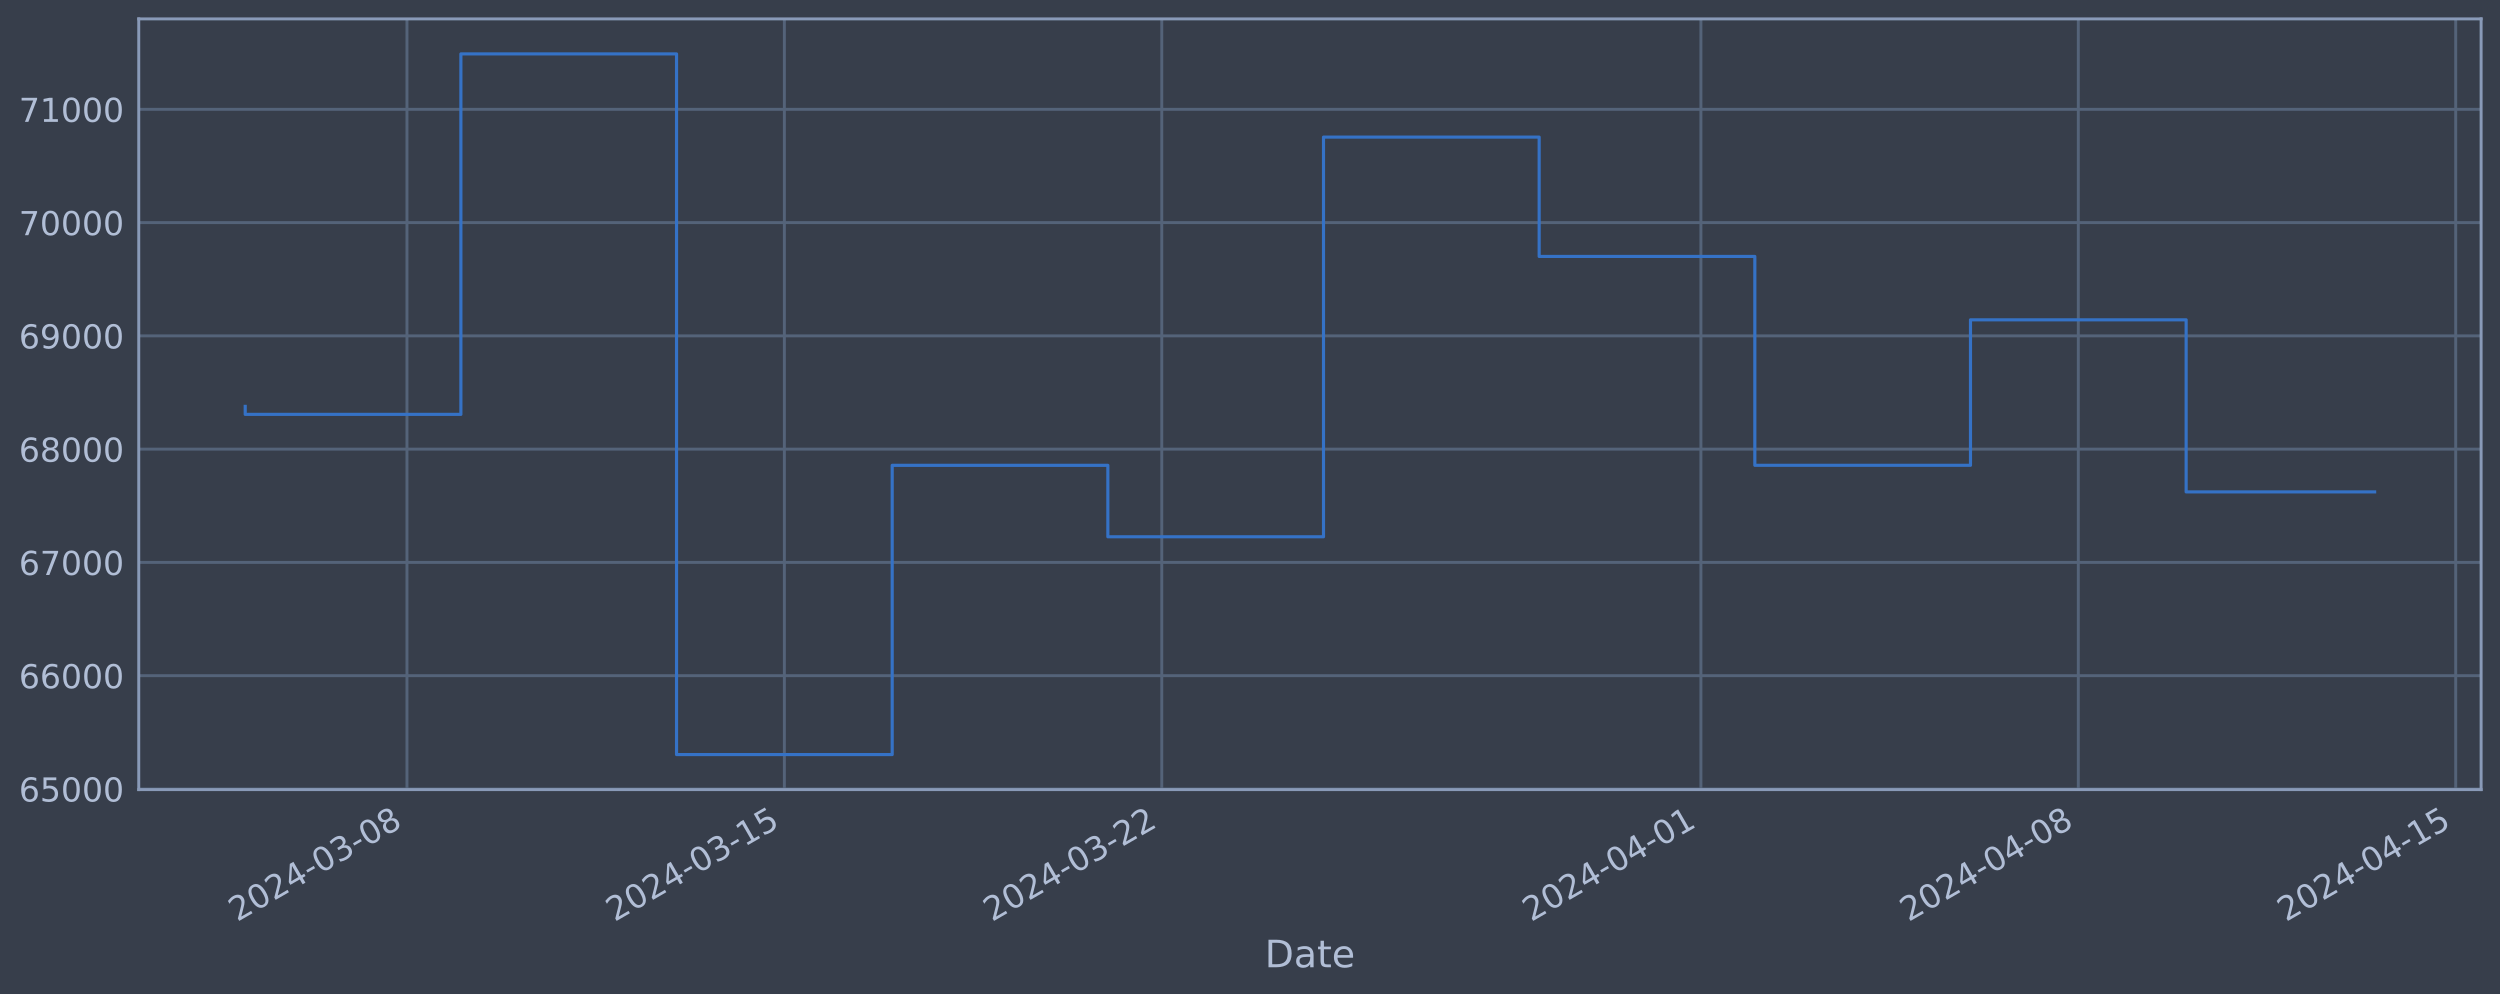
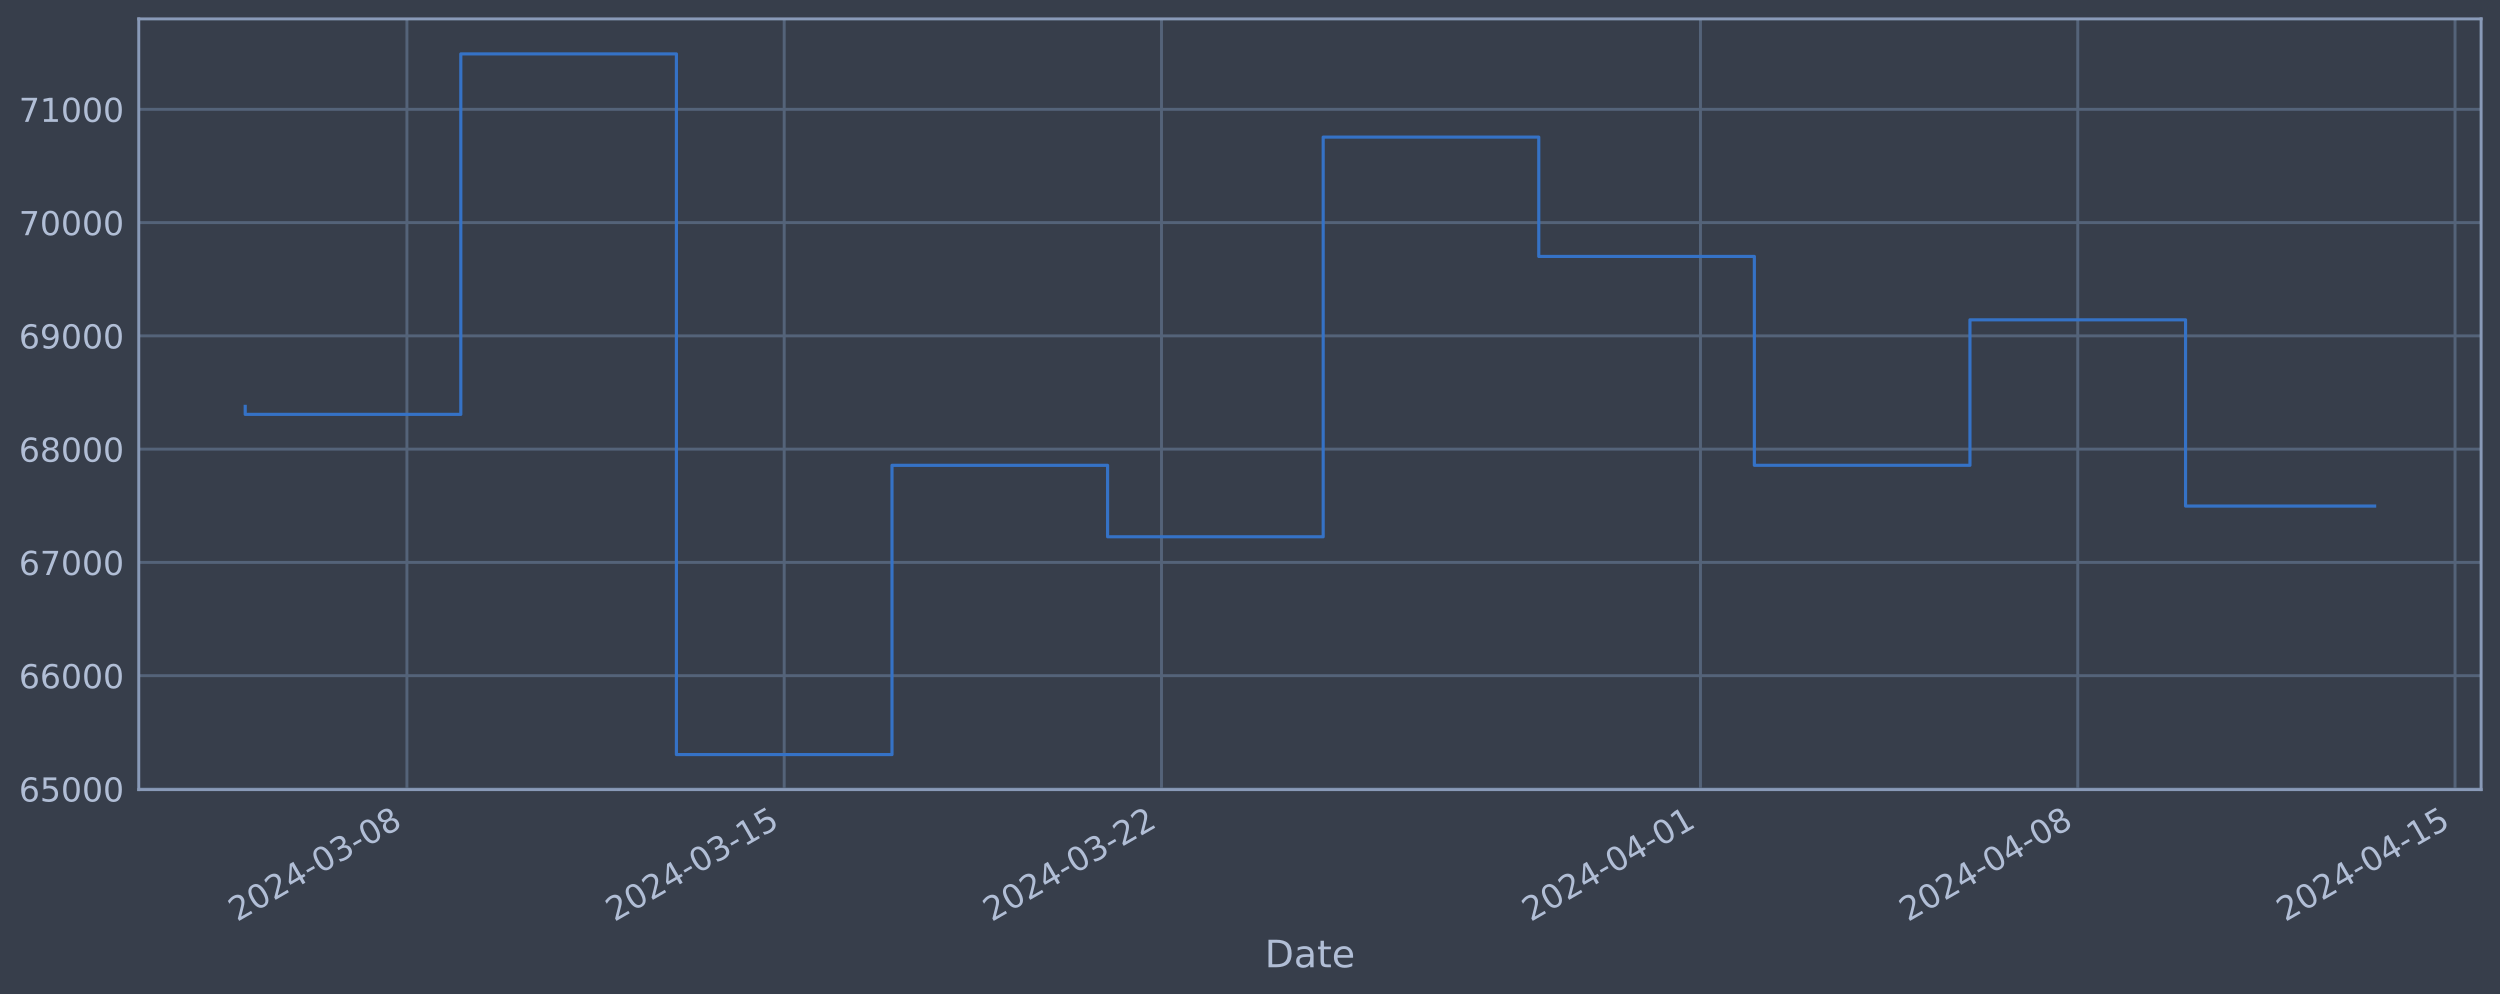
<svg xmlns="http://www.w3.org/2000/svg" xmlns:xlink="http://www.w3.org/1999/xlink" width="952.884pt" height="378.87pt" viewBox="0 0 952.884 378.87" version="1.1">
  <defs>
    <style type="text/css">*{stroke-linejoin: round; stroke-linecap: butt}</style>
  </defs>
  <g id="figure_1">
    <g id="patch_1">
      <path d="M 0 378.87  L 952.884 378.87  L 952.884 0  L 0 0  z " style="fill: #373e4b" />
    </g>
    <g id="axes_1">
      <g id="patch_2">
        <path d="M 52.884 300.96  L 945.684 300.96  L 945.684 7.2  L 52.884 7.2  z " style="fill: #373e4b" />
      </g>
      <g id="matplotlib.axis_1">
        <g id="xtick_1">
          <g id="line2d_1">
-             <path d="M 155.115 300.96  L 155.115 7.2  " clip-path="url(#p71e8e285a6)" style="fill: none; stroke: #546379; stroke-width: 1.12; stroke-linecap: square" />
+             <path d="M 155.096 300.96  L 155.096 7.2  " clip-path="url(#p2b44e61056)" style="fill: none; stroke: #546379; stroke-width: 1.12; stroke-linecap: square" />
          </g>
          <g id="line2d_2" />
          <g id="text_1">
-             <g style="fill: #b1bed6" transform="translate(90.38929 351.4642) rotate(-30) scale(0.126 -0.126)">
+             <g style="fill: #b1bed6" transform="translate(90.37031 351.4642) rotate(-30) scale(0.126 -0.126)">
              <defs>
                <path id="DejaVuSans-32" d="M 1228 531  L 3431 531  L 3431 0  L 469 0  L 469 531  Q 828 903 1448 1529  Q 2069 2156 2228 2338  Q 2531 2678 2651 2914  Q 2772 3150 2772 3378  Q 2772 3750 2511 3984  Q 2250 4219 1831 4219  Q 1534 4219 1204 4116  Q 875 4013 500 3803  L 500 4441  Q 881 4594 1212 4672  Q 1544 4750 1819 4750  Q 2544 4750 2975 4387  Q 3406 4025 3406 3419  Q 3406 3131 3298 2873  Q 3191 2616 2906 2266  Q 2828 2175 2409 1742  Q 1991 1309 1228 531  z " transform="scale(0.015625)" />
                <path id="DejaVuSans-30" d="M 2034 4250  Q 1547 4250 1301 3770  Q 1056 3291 1056 2328  Q 1056 1369 1301 889  Q 1547 409 2034 409  Q 2525 409 2770 889  Q 3016 1369 3016 2328  Q 3016 3291 2770 3770  Q 2525 4250 2034 4250  z M 2034 4750  Q 2819 4750 3233 4129  Q 3647 3509 3647 2328  Q 3647 1150 3233 529  Q 2819 -91 2034 -91  Q 1250 -91 836 529  Q 422 1150 422 2328  Q 422 3509 836 4129  Q 1250 4750 2034 4750  z " transform="scale(0.015625)" />
                <path id="DejaVuSans-34" d="M 2419 4116  L 825 1625  L 2419 1625  L 2419 4116  z M 2253 4666  L 3047 4666  L 3047 1625  L 3713 1625  L 3713 1100  L 3047 1100  L 3047 0  L 2419 0  L 2419 1100  L 313 1100  L 313 1709  L 2253 4666  z " transform="scale(0.015625)" />
                <path id="DejaVuSans-2d" d="M 313 2009  L 1997 2009  L 1997 1497  L 313 1497  L 313 2009  z " transform="scale(0.015625)" />
                <path id="DejaVuSans-33" d="M 2597 2516  Q 3050 2419 3304 2112  Q 3559 1806 3559 1356  Q 3559 666 3084 287  Q 2609 -91 1734 -91  Q 1441 -91 1130 -33  Q 819 25 488 141  L 488 750  Q 750 597 1062 519  Q 1375 441 1716 441  Q 2309 441 2620 675  Q 2931 909 2931 1356  Q 2931 1769 2642 2001  Q 2353 2234 1838 2234  L 1294 2234  L 1294 2753  L 1863 2753  Q 2328 2753 2575 2939  Q 2822 3125 2822 3475  Q 2822 3834 2567 4026  Q 2313 4219 1838 4219  Q 1578 4219 1281 4162  Q 984 4106 628 3988  L 628 4550  Q 988 4650 1302 4700  Q 1616 4750 1894 4750  Q 2613 4750 3031 4423  Q 3450 4097 3450 3541  Q 3450 3153 3228 2886  Q 3006 2619 2597 2516  z " transform="scale(0.015625)" />
                <path id="DejaVuSans-38" d="M 2034 2216  Q 1584 2216 1326 1975  Q 1069 1734 1069 1313  Q 1069 891 1326 650  Q 1584 409 2034 409  Q 2484 409 2743 651  Q 3003 894 3003 1313  Q 3003 1734 2745 1975  Q 2488 2216 2034 2216  z M 1403 2484  Q 997 2584 770 2862  Q 544 3141 544 3541  Q 544 4100 942 4425  Q 1341 4750 2034 4750  Q 2731 4750 3128 4425  Q 3525 4100 3525 3541  Q 3525 3141 3298 2862  Q 3072 2584 2669 2484  Q 3125 2378 3379 2068  Q 3634 1759 3634 1313  Q 3634 634 3220 271  Q 2806 -91 2034 -91  Q 1263 -91 848 271  Q 434 634 434 1313  Q 434 1759 690 2068  Q 947 2378 1403 2484  z M 1172 3481  Q 1172 3119 1398 2916  Q 1625 2713 2034 2713  Q 2441 2713 2670 2916  Q 2900 3119 2900 3481  Q 2900 3844 2670 4047  Q 2441 4250 2034 4250  Q 1625 4250 1398 4047  Q 1172 3844 1172 3481  z " transform="scale(0.015625)" />
              </defs>
              <use xlink:href="#DejaVuSans-32" />
              <use xlink:href="#DejaVuSans-30" x="63.623" />
              <use xlink:href="#DejaVuSans-32" x="127.246" />
              <use xlink:href="#DejaVuSans-34" x="190.869" />
              <use xlink:href="#DejaVuSans-2d" x="254.492" />
              <use xlink:href="#DejaVuSans-30" x="290.576" />
              <use xlink:href="#DejaVuSans-33" x="354.199" />
              <use xlink:href="#DejaVuSans-2d" x="417.822" />
              <use xlink:href="#DejaVuSans-30" x="453.906" />
              <use xlink:href="#DejaVuSans-38" x="517.529" />
            </g>
          </g>
        </g>
        <g id="xtick_2">
          <g id="line2d_3">
-             <path d="M 298.963 300.96  L 298.963 7.2  " clip-path="url(#p71e8e285a6)" style="fill: none; stroke: #546379; stroke-width: 1.12; stroke-linecap: square" />
+             <path d="M 298.9 300.96  L 298.9 7.2  " clip-path="url(#p2b44e61056)" style="fill: none; stroke: #546379; stroke-width: 1.12; stroke-linecap: square" />
          </g>
          <g id="line2d_4" />
          <g id="text_2">
-             <g style="fill: #b1bed6" transform="translate(234.2375 351.4642) rotate(-30) scale(0.126 -0.126)">
+             <g style="fill: #b1bed6" transform="translate(234.1742 351.4642) rotate(-30) scale(0.126 -0.126)">
              <defs>
                <path id="DejaVuSans-31" d="M 794 531  L 1825 531  L 1825 4091  L 703 3866  L 703 4441  L 1819 4666  L 2450 4666  L 2450 531  L 3481 531  L 3481 0  L 794 0  L 794 531  z " transform="scale(0.015625)" />
                <path id="DejaVuSans-35" d="M 691 4666  L 3169 4666  L 3169 4134  L 1269 4134  L 1269 2991  Q 1406 3038 1543 3061  Q 1681 3084 1819 3084  Q 2600 3084 3056 2656  Q 3513 2228 3513 1497  Q 3513 744 3044 326  Q 2575 -91 1722 -91  Q 1428 -91 1123 -41  Q 819 9 494 109  L 494 744  Q 775 591 1075 516  Q 1375 441 1709 441  Q 2250 441 2565 725  Q 2881 1009 2881 1497  Q 2881 1984 2565 2268  Q 2250 2553 1709 2553  Q 1456 2553 1204 2497  Q 953 2441 691 2322  L 691 4666  z " transform="scale(0.015625)" />
              </defs>
              <use xlink:href="#DejaVuSans-32" />
              <use xlink:href="#DejaVuSans-30" x="63.623" />
              <use xlink:href="#DejaVuSans-32" x="127.246" />
              <use xlink:href="#DejaVuSans-34" x="190.869" />
              <use xlink:href="#DejaVuSans-2d" x="254.492" />
              <use xlink:href="#DejaVuSans-30" x="290.576" />
              <use xlink:href="#DejaVuSans-33" x="354.199" />
              <use xlink:href="#DejaVuSans-2d" x="417.822" />
              <use xlink:href="#DejaVuSans-31" x="453.906" />
              <use xlink:href="#DejaVuSans-35" x="517.529" />
            </g>
          </g>
        </g>
        <g id="xtick_3">
          <g id="line2d_5">
-             <path d="M 442.811 300.96  L 442.811 7.2  " clip-path="url(#p71e8e285a6)" style="fill: none; stroke: #546379; stroke-width: 1.12; stroke-linecap: square" />
+             <path d="M 442.704 300.96  L 442.704 7.2  " clip-path="url(#p2b44e61056)" style="fill: none; stroke: #546379; stroke-width: 1.12; stroke-linecap: square" />
          </g>
          <g id="line2d_6" />
          <g id="text_3">
-             <g style="fill: #b1bed6" transform="translate(378.0857 351.4642) rotate(-30) scale(0.126 -0.126)">
+             <g style="fill: #b1bed6" transform="translate(377.9781 351.4642) rotate(-30) scale(0.126 -0.126)">
              <use xlink:href="#DejaVuSans-32" />
              <use xlink:href="#DejaVuSans-30" x="63.623" />
              <use xlink:href="#DejaVuSans-32" x="127.246" />
              <use xlink:href="#DejaVuSans-34" x="190.869" />
              <use xlink:href="#DejaVuSans-2d" x="254.492" />
              <use xlink:href="#DejaVuSans-30" x="290.576" />
              <use xlink:href="#DejaVuSans-33" x="354.199" />
              <use xlink:href="#DejaVuSans-2d" x="417.822" />
              <use xlink:href="#DejaVuSans-32" x="453.906" />
              <use xlink:href="#DejaVuSans-32" x="517.529" />
            </g>
          </g>
        </g>
        <g id="xtick_4">
          <g id="line2d_7">
-             <path d="M 648.309 300.96  L 648.309 7.2  " clip-path="url(#p71e8e285a6)" style="fill: none; stroke: #546379; stroke-width: 1.12; stroke-linecap: square" />
+             <path d="M 648.138 300.96  L 648.138 7.2  " clip-path="url(#p2b44e61056)" style="fill: none; stroke: #546379; stroke-width: 1.12; stroke-linecap: square" />
          </g>
          <g id="line2d_8" />
          <g id="text_4">
-             <g style="fill: #b1bed6" transform="translate(583.5831 351.4642) rotate(-30) scale(0.126 -0.126)">
+             <g style="fill: #b1bed6" transform="translate(583.4123 351.4642) rotate(-30) scale(0.126 -0.126)">
              <use xlink:href="#DejaVuSans-32" />
              <use xlink:href="#DejaVuSans-30" x="63.623" />
              <use xlink:href="#DejaVuSans-32" x="127.246" />
              <use xlink:href="#DejaVuSans-34" x="190.869" />
              <use xlink:href="#DejaVuSans-2d" x="254.492" />
              <use xlink:href="#DejaVuSans-30" x="290.576" />
              <use xlink:href="#DejaVuSans-34" x="354.199" />
              <use xlink:href="#DejaVuSans-2d" x="417.822" />
              <use xlink:href="#DejaVuSans-30" x="453.906" />
              <use xlink:href="#DejaVuSans-31" x="517.529" />
            </g>
          </g>
        </g>
        <g id="xtick_5">
          <g id="line2d_9">
-             <path d="M 792.157 300.96  L 792.157 7.2  " clip-path="url(#p71e8e285a6)" style="fill: none; stroke: #546379; stroke-width: 1.12; stroke-linecap: square" />
+             <path d="M 791.942 300.96  L 791.942 7.2  " clip-path="url(#p2b44e61056)" style="fill: none; stroke: #546379; stroke-width: 1.12; stroke-linecap: square" />
          </g>
          <g id="line2d_10" />
          <g id="text_5">
-             <g style="fill: #b1bed6" transform="translate(727.4313 351.4642) rotate(-30) scale(0.126 -0.126)">
+             <g style="fill: #b1bed6" transform="translate(727.2162 351.4642) rotate(-30) scale(0.126 -0.126)">
              <use xlink:href="#DejaVuSans-32" />
              <use xlink:href="#DejaVuSans-30" x="63.623" />
              <use xlink:href="#DejaVuSans-32" x="127.246" />
              <use xlink:href="#DejaVuSans-34" x="190.869" />
              <use xlink:href="#DejaVuSans-2d" x="254.492" />
              <use xlink:href="#DejaVuSans-30" x="290.576" />
              <use xlink:href="#DejaVuSans-34" x="354.199" />
              <use xlink:href="#DejaVuSans-2d" x="417.822" />
              <use xlink:href="#DejaVuSans-30" x="453.906" />
              <use xlink:href="#DejaVuSans-38" x="517.529" />
            </g>
          </g>
        </g>
        <g id="xtick_6">
          <g id="line2d_11">
-             <path d="M 936.005 300.96  L 936.005 7.2  " clip-path="url(#p71e8e285a6)" style="fill: none; stroke: #546379; stroke-width: 1.12; stroke-linecap: square" />
+             <path d="M 935.746 300.96  L 935.746 7.2  " clip-path="url(#p2b44e61056)" style="fill: none; stroke: #546379; stroke-width: 1.12; stroke-linecap: square" />
          </g>
          <g id="line2d_12" />
          <g id="text_6">
-             <g style="fill: #b1bed6" transform="translate(871.2795 351.4642) rotate(-30) scale(0.126 -0.126)">
+             <g style="fill: #b1bed6" transform="translate(871.0201 351.4642) rotate(-30) scale(0.126 -0.126)">
              <use xlink:href="#DejaVuSans-32" />
              <use xlink:href="#DejaVuSans-30" x="63.623" />
              <use xlink:href="#DejaVuSans-32" x="127.246" />
              <use xlink:href="#DejaVuSans-34" x="190.869" />
              <use xlink:href="#DejaVuSans-2d" x="254.492" />
              <use xlink:href="#DejaVuSans-30" x="290.576" />
              <use xlink:href="#DejaVuSans-34" x="354.199" />
              <use xlink:href="#DejaVuSans-2d" x="417.822" />
              <use xlink:href="#DejaVuSans-31" x="453.906" />
              <use xlink:href="#DejaVuSans-35" x="517.529" />
            </g>
          </g>
        </g>
        <g id="text_7">
          <g style="fill: #b1bed6" transform="translate(482.0746 368.6753) scale(0.144 -0.144)">
            <defs>
              <path id="DejaVuSans-44" d="M 1259 4147  L 1259 519  L 2022 519  Q 2988 519 3436 956  Q 3884 1394 3884 2338  Q 3884 3275 3436 3711  Q 2988 4147 2022 4147  L 1259 4147  z M 628 4666  L 1925 4666  Q 3281 4666 3915 4102  Q 4550 3538 4550 2338  Q 4550 1131 3912 565  Q 3275 0 1925 0  L 628 0  L 628 4666  z " transform="scale(0.015625)" />
              <path id="DejaVuSans-61" d="M 2194 1759  Q 1497 1759 1228 1600  Q 959 1441 959 1056  Q 959 750 1161 570  Q 1363 391 1709 391  Q 2188 391 2477 730  Q 2766 1069 2766 1631  L 2766 1759  L 2194 1759  z M 3341 1997  L 3341 0  L 2766 0  L 2766 531  Q 2569 213 2275 61  Q 1981 -91 1556 -91  Q 1019 -91 701 211  Q 384 513 384 1019  Q 384 1609 779 1909  Q 1175 2209 1959 2209  L 2766 2209  L 2766 2266  Q 2766 2663 2505 2880  Q 2244 3097 1772 3097  Q 1472 3097 1187 3025  Q 903 2953 641 2809  L 641 3341  Q 956 3463 1253 3523  Q 1550 3584 1831 3584  Q 2591 3584 2966 3190  Q 3341 2797 3341 1997  z " transform="scale(0.015625)" />
              <path id="DejaVuSans-74" d="M 1172 4494  L 1172 3500  L 2356 3500  L 2356 3053  L 1172 3053  L 1172 1153  Q 1172 725 1289 603  Q 1406 481 1766 481  L 2356 481  L 2356 0  L 1766 0  Q 1100 0 847 248  Q 594 497 594 1153  L 594 3053  L 172 3053  L 172 3500  L 594 3500  L 594 4494  L 1172 4494  z " transform="scale(0.015625)" />
              <path id="DejaVuSans-65" d="M 3597 1894  L 3597 1613  L 953 1613  Q 991 1019 1311 708  Q 1631 397 2203 397  Q 2534 397 2845 478  Q 3156 559 3463 722  L 3463 178  Q 3153 47 2828 -22  Q 2503 -91 2169 -91  Q 1331 -91 842 396  Q 353 884 353 1716  Q 353 2575 817 3079  Q 1281 3584 2069 3584  Q 2775 3584 3186 3129  Q 3597 2675 3597 1894  z M 3022 2063  Q 3016 2534 2758 2815  Q 2500 3097 2075 3097  Q 1594 3097 1305 2825  Q 1016 2553 972 2059  L 3022 2063  z " transform="scale(0.015625)" />
            </defs>
            <use xlink:href="#DejaVuSans-44" />
            <use xlink:href="#DejaVuSans-61" x="77.002" />
            <use xlink:href="#DejaVuSans-74" x="138.281" />
            <use xlink:href="#DejaVuSans-65" x="177.49" />
          </g>
        </g>
      </g>
      <g id="matplotlib.axis_2">
        <g id="ytick_1">
          <g id="line2d_13">
-             <path d="M 52.884 300.718  L 945.684 300.718  " clip-path="url(#p71e8e285a6)" style="fill: none; stroke: #546379; stroke-width: 1.12; stroke-linecap: square" />
+             <path d="M 52.884 300.718  L 945.684 300.718  " clip-path="url(#p2b44e61056)" style="fill: none; stroke: #546379; stroke-width: 1.12; stroke-linecap: square" />
          </g>
          <g id="line2d_14" />
          <g id="text_8">
            <g style="fill: #b1bed6" transform="translate(7.2 305.5049) scale(0.126 -0.126)">
              <defs>
                <path id="DejaVuSans-36" d="M 2113 2584  Q 1688 2584 1439 2293  Q 1191 2003 1191 1497  Q 1191 994 1439 701  Q 1688 409 2113 409  Q 2538 409 2786 701  Q 3034 994 3034 1497  Q 3034 2003 2786 2293  Q 2538 2584 2113 2584  z M 3366 4563  L 3366 3988  Q 3128 4100 2886 4159  Q 2644 4219 2406 4219  Q 1781 4219 1451 3797  Q 1122 3375 1075 2522  Q 1259 2794 1537 2939  Q 1816 3084 2150 3084  Q 2853 3084 3261 2657  Q 3669 2231 3669 1497  Q 3669 778 3244 343  Q 2819 -91 2113 -91  Q 1303 -91 875 529  Q 447 1150 447 2328  Q 447 3434 972 4092  Q 1497 4750 2381 4750  Q 2619 4750 2861 4703  Q 3103 4656 3366 4563  z " transform="scale(0.015625)" />
              </defs>
              <use xlink:href="#DejaVuSans-36" />
              <use xlink:href="#DejaVuSans-35" x="63.623" />
              <use xlink:href="#DejaVuSans-30" x="127.246" />
              <use xlink:href="#DejaVuSans-30" x="190.869" />
              <use xlink:href="#DejaVuSans-30" x="254.492" />
            </g>
          </g>
        </g>
        <g id="ytick_2">
          <g id="line2d_15">
-             <path d="M 52.884 257.544  L 945.684 257.544  " clip-path="url(#p71e8e285a6)" style="fill: none; stroke: #546379; stroke-width: 1.12; stroke-linecap: square" />
+             <path d="M 52.884 257.544  L 945.684 257.544  " clip-path="url(#p2b44e61056)" style="fill: none; stroke: #546379; stroke-width: 1.12; stroke-linecap: square" />
          </g>
          <g id="line2d_16" />
          <g id="text_9">
            <g style="fill: #b1bed6" transform="translate(7.2 262.331) scale(0.126 -0.126)">
              <use xlink:href="#DejaVuSans-36" />
              <use xlink:href="#DejaVuSans-36" x="63.623" />
              <use xlink:href="#DejaVuSans-30" x="127.246" />
              <use xlink:href="#DejaVuSans-30" x="190.869" />
              <use xlink:href="#DejaVuSans-30" x="254.492" />
            </g>
          </g>
        </g>
        <g id="ytick_3">
          <g id="line2d_17">
-             <path d="M 52.884 214.37  L 945.684 214.37  " clip-path="url(#p71e8e285a6)" style="fill: none; stroke: #546379; stroke-width: 1.12; stroke-linecap: square" />
+             <path d="M 52.884 214.37  L 945.684 214.37  " clip-path="url(#p2b44e61056)" style="fill: none; stroke: #546379; stroke-width: 1.12; stroke-linecap: square" />
          </g>
          <g id="line2d_18" />
          <g id="text_10">
            <g style="fill: #b1bed6" transform="translate(7.2 219.157) scale(0.126 -0.126)">
              <defs>
                <path id="DejaVuSans-37" d="M 525 4666  L 3525 4666  L 3525 4397  L 1831 0  L 1172 0  L 2766 4134  L 525 4134  L 525 4666  z " transform="scale(0.015625)" />
              </defs>
              <use xlink:href="#DejaVuSans-36" />
              <use xlink:href="#DejaVuSans-37" x="63.623" />
              <use xlink:href="#DejaVuSans-30" x="127.246" />
              <use xlink:href="#DejaVuSans-30" x="190.869" />
              <use xlink:href="#DejaVuSans-30" x="254.492" />
            </g>
          </g>
        </g>
        <g id="ytick_4">
          <g id="line2d_19">
-             <path d="M 52.884 171.196  L 945.684 171.196  " clip-path="url(#p71e8e285a6)" style="fill: none; stroke: #546379; stroke-width: 1.12; stroke-linecap: square" />
+             <path d="M 52.884 171.196  L 945.684 171.196  " clip-path="url(#p2b44e61056)" style="fill: none; stroke: #546379; stroke-width: 1.12; stroke-linecap: square" />
          </g>
          <g id="line2d_20" />
          <g id="text_11">
            <g style="fill: #b1bed6" transform="translate(7.2 175.9831) scale(0.126 -0.126)">
              <use xlink:href="#DejaVuSans-36" />
              <use xlink:href="#DejaVuSans-38" x="63.623" />
              <use xlink:href="#DejaVuSans-30" x="127.246" />
              <use xlink:href="#DejaVuSans-30" x="190.869" />
              <use xlink:href="#DejaVuSans-30" x="254.492" />
            </g>
          </g>
        </g>
        <g id="ytick_5">
          <g id="line2d_21">
-             <path d="M 52.884 128.022  L 945.684 128.022  " clip-path="url(#p71e8e285a6)" style="fill: none; stroke: #546379; stroke-width: 1.12; stroke-linecap: square" />
+             <path d="M 52.884 128.022  L 945.684 128.022  " clip-path="url(#p2b44e61056)" style="fill: none; stroke: #546379; stroke-width: 1.12; stroke-linecap: square" />
          </g>
          <g id="line2d_22" />
          <g id="text_12">
            <g style="fill: #b1bed6" transform="translate(7.2 132.8092) scale(0.126 -0.126)">
              <defs>
                <path id="DejaVuSans-39" d="M 703 97  L 703 672  Q 941 559 1184 500  Q 1428 441 1663 441  Q 2288 441 2617 861  Q 2947 1281 2994 2138  Q 2813 1869 2534 1725  Q 2256 1581 1919 1581  Q 1219 1581 811 2004  Q 403 2428 403 3163  Q 403 3881 828 4315  Q 1253 4750 1959 4750  Q 2769 4750 3195 4129  Q 3622 3509 3622 2328  Q 3622 1225 3098 567  Q 2575 -91 1691 -91  Q 1453 -91 1209 -44  Q 966 3 703 97  z M 1959 2075  Q 2384 2075 2632 2365  Q 2881 2656 2881 3163  Q 2881 3666 2632 3958  Q 2384 4250 1959 4250  Q 1534 4250 1286 3958  Q 1038 3666 1038 3163  Q 1038 2656 1286 2365  Q 1534 2075 1959 2075  z " transform="scale(0.015625)" />
              </defs>
              <use xlink:href="#DejaVuSans-36" />
              <use xlink:href="#DejaVuSans-39" x="63.623" />
              <use xlink:href="#DejaVuSans-30" x="127.246" />
              <use xlink:href="#DejaVuSans-30" x="190.869" />
              <use xlink:href="#DejaVuSans-30" x="254.492" />
            </g>
          </g>
        </g>
        <g id="ytick_6">
          <g id="line2d_23">
-             <path d="M 52.884 84.848  L 945.684 84.848  " clip-path="url(#p71e8e285a6)" style="fill: none; stroke: #546379; stroke-width: 1.12; stroke-linecap: square" />
+             <path d="M 52.884 84.848  L 945.684 84.848  " clip-path="url(#p2b44e61056)" style="fill: none; stroke: #546379; stroke-width: 1.12; stroke-linecap: square" />
          </g>
          <g id="line2d_24" />
          <g id="text_13">
            <g style="fill: #b1bed6" transform="translate(7.2 89.63523) scale(0.126 -0.126)">
              <use xlink:href="#DejaVuSans-37" />
              <use xlink:href="#DejaVuSans-30" x="63.623" />
              <use xlink:href="#DejaVuSans-30" x="127.246" />
              <use xlink:href="#DejaVuSans-30" x="190.869" />
              <use xlink:href="#DejaVuSans-30" x="254.492" />
            </g>
          </g>
        </g>
        <g id="ytick_7">
          <g id="line2d_25">
-             <path d="M 52.884 41.674  L 945.684 41.674  " clip-path="url(#p71e8e285a6)" style="fill: none; stroke: #546379; stroke-width: 1.12; stroke-linecap: square" />
+             <path d="M 52.884 41.674  L 945.684 41.674  " clip-path="url(#p2b44e61056)" style="fill: none; stroke: #546379; stroke-width: 1.12; stroke-linecap: square" />
          </g>
          <g id="line2d_26" />
          <g id="text_14">
            <g style="fill: #b1bed6" transform="translate(7.2 46.4613) scale(0.126 -0.126)">
              <use xlink:href="#DejaVuSans-37" />
              <use xlink:href="#DejaVuSans-31" x="63.623" />
              <use xlink:href="#DejaVuSans-30" x="127.246" />
              <use xlink:href="#DejaVuSans-30" x="190.869" />
              <use xlink:href="#DejaVuSans-30" x="254.492" />
            </g>
          </g>
        </g>
      </g>
      <g id="line2d_27">
-         <path d="M 93.466 154.891  L 93.466 157.946  L 175.665 157.946  L 175.665 20.553  L 257.864 20.553  L 257.864 287.607  L 340.062 287.607  L 340.062 177.362  L 422.261 177.362  L 422.261 204.598  L 504.46 204.598  L 504.46 52.265  L 586.659 52.265  L 586.659 97.744  L 668.858 97.744  L 668.858 177.352  L 751.057 177.352  L 751.057 121.902  L 833.256 121.902  L 833.256 187.487  L 905.102 187.487  " clip-path="url(#p71e8e285a6)" style="fill: none; stroke: #3572c6; stroke-width: 1.2; stroke-linecap: square" />
+         <path d="M 93.466 154.891  L 93.466 157.946  L 175.639 157.946  L 175.639 20.553  L 257.813 20.553  L 257.813 287.607  L 339.987 287.607  L 339.987 177.362  L 422.16 177.362  L 422.16 204.598  L 504.334 204.598  L 504.334 52.265  L 586.508 52.265  L 586.508 97.744  L 668.681 97.744  L 668.681 177.352  L 750.855 177.352  L 750.855 121.902  L 833.029 121.902  L 833.029 192.888  L 905.102 192.888  " clip-path="url(#p2b44e61056)" style="fill: none; stroke: #3572c6; stroke-width: 1.2; stroke-linecap: square" />
      </g>
      <g id="patch_3">
        <path d="M 52.884 300.96  L 52.884 7.2  " style="fill: none; stroke: #899ab8; stroke-width: 1.12; stroke-linejoin: miter; stroke-linecap: square" />
      </g>
      <g id="patch_4">
        <path d="M 945.684 300.96  L 945.684 7.2  " style="fill: none; stroke: #899ab8; stroke-width: 1.12; stroke-linejoin: miter; stroke-linecap: square" />
      </g>
      <g id="patch_5">
        <path d="M 52.884 300.96  L 945.684 300.96  " style="fill: none; stroke: #899ab8; stroke-width: 1.12; stroke-linejoin: miter; stroke-linecap: square" />
      </g>
      <g id="patch_6">
        <path d="M 52.884 7.2  L 945.684 7.2  " style="fill: none; stroke: #899ab8; stroke-width: 1.12; stroke-linejoin: miter; stroke-linecap: square" />
      </g>
    </g>
  </g>
  <defs>
-     <clipPath id="p71e8e285a6">
+     <clipPath id="p2b44e61056">
      <rect x="52.884" y="7.2" width="892.8" height="293.76" />
    </clipPath>
  </defs>
</svg>
